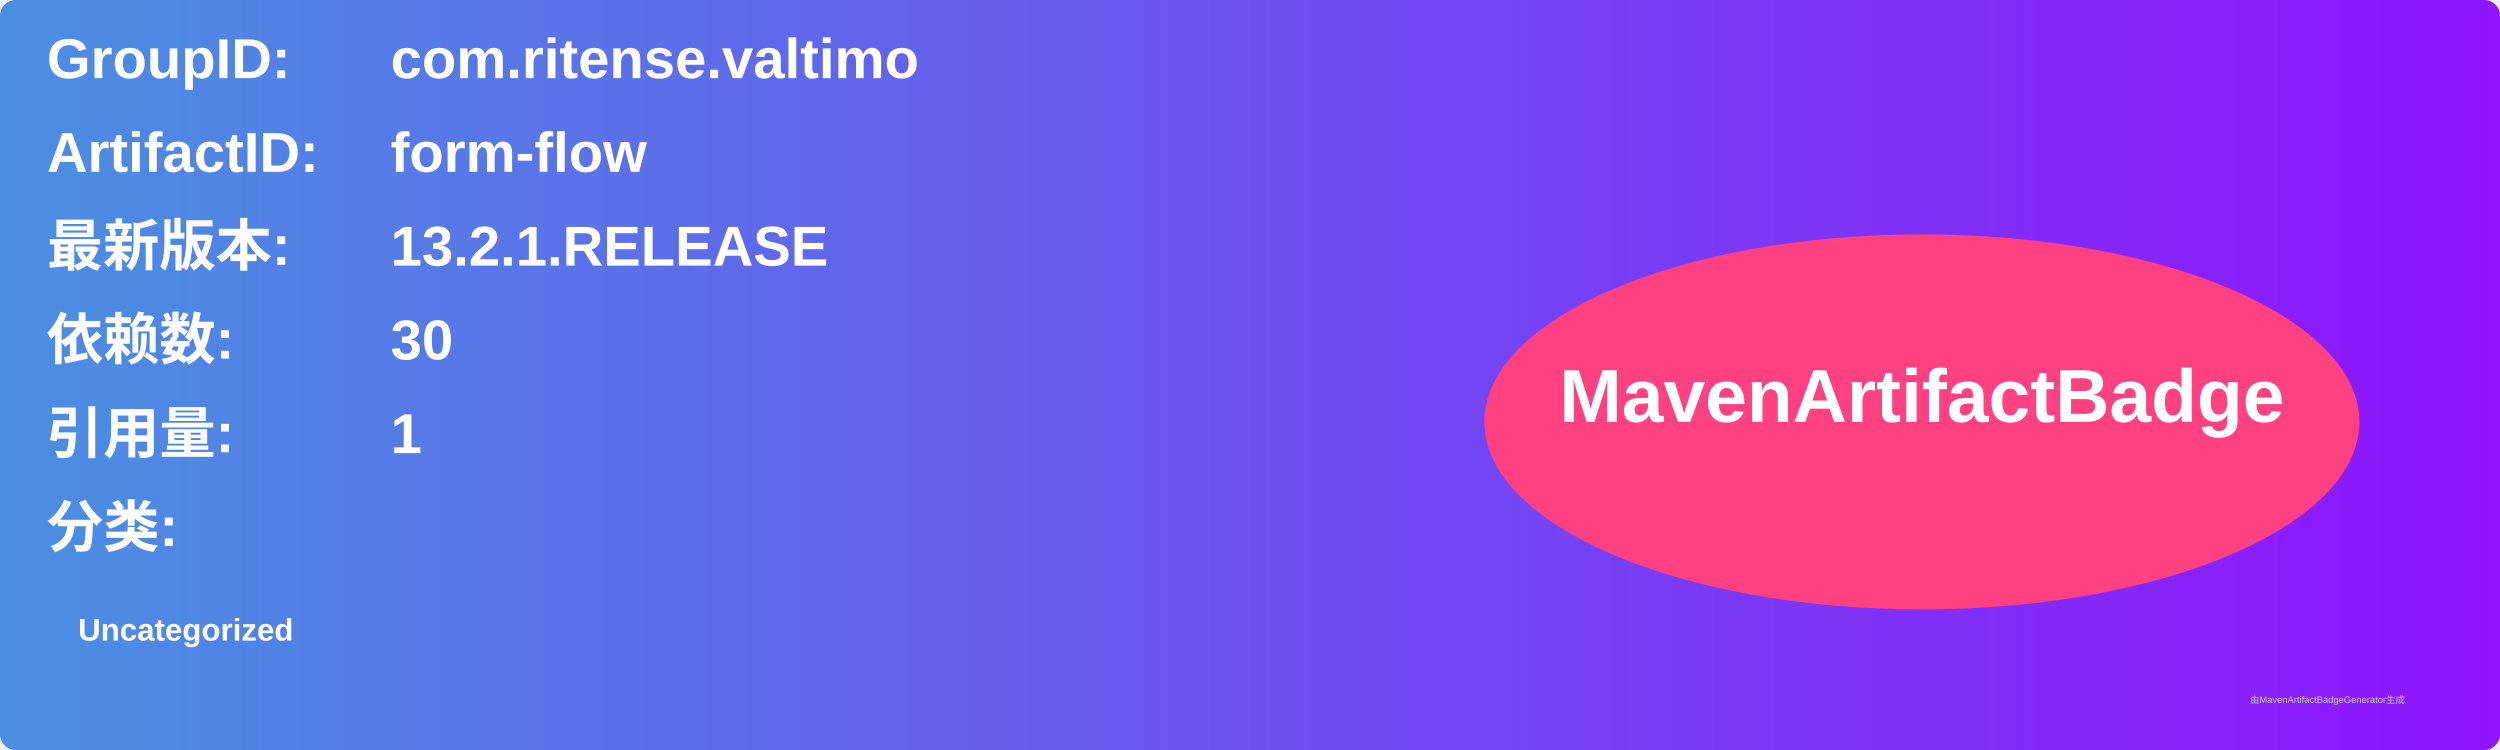
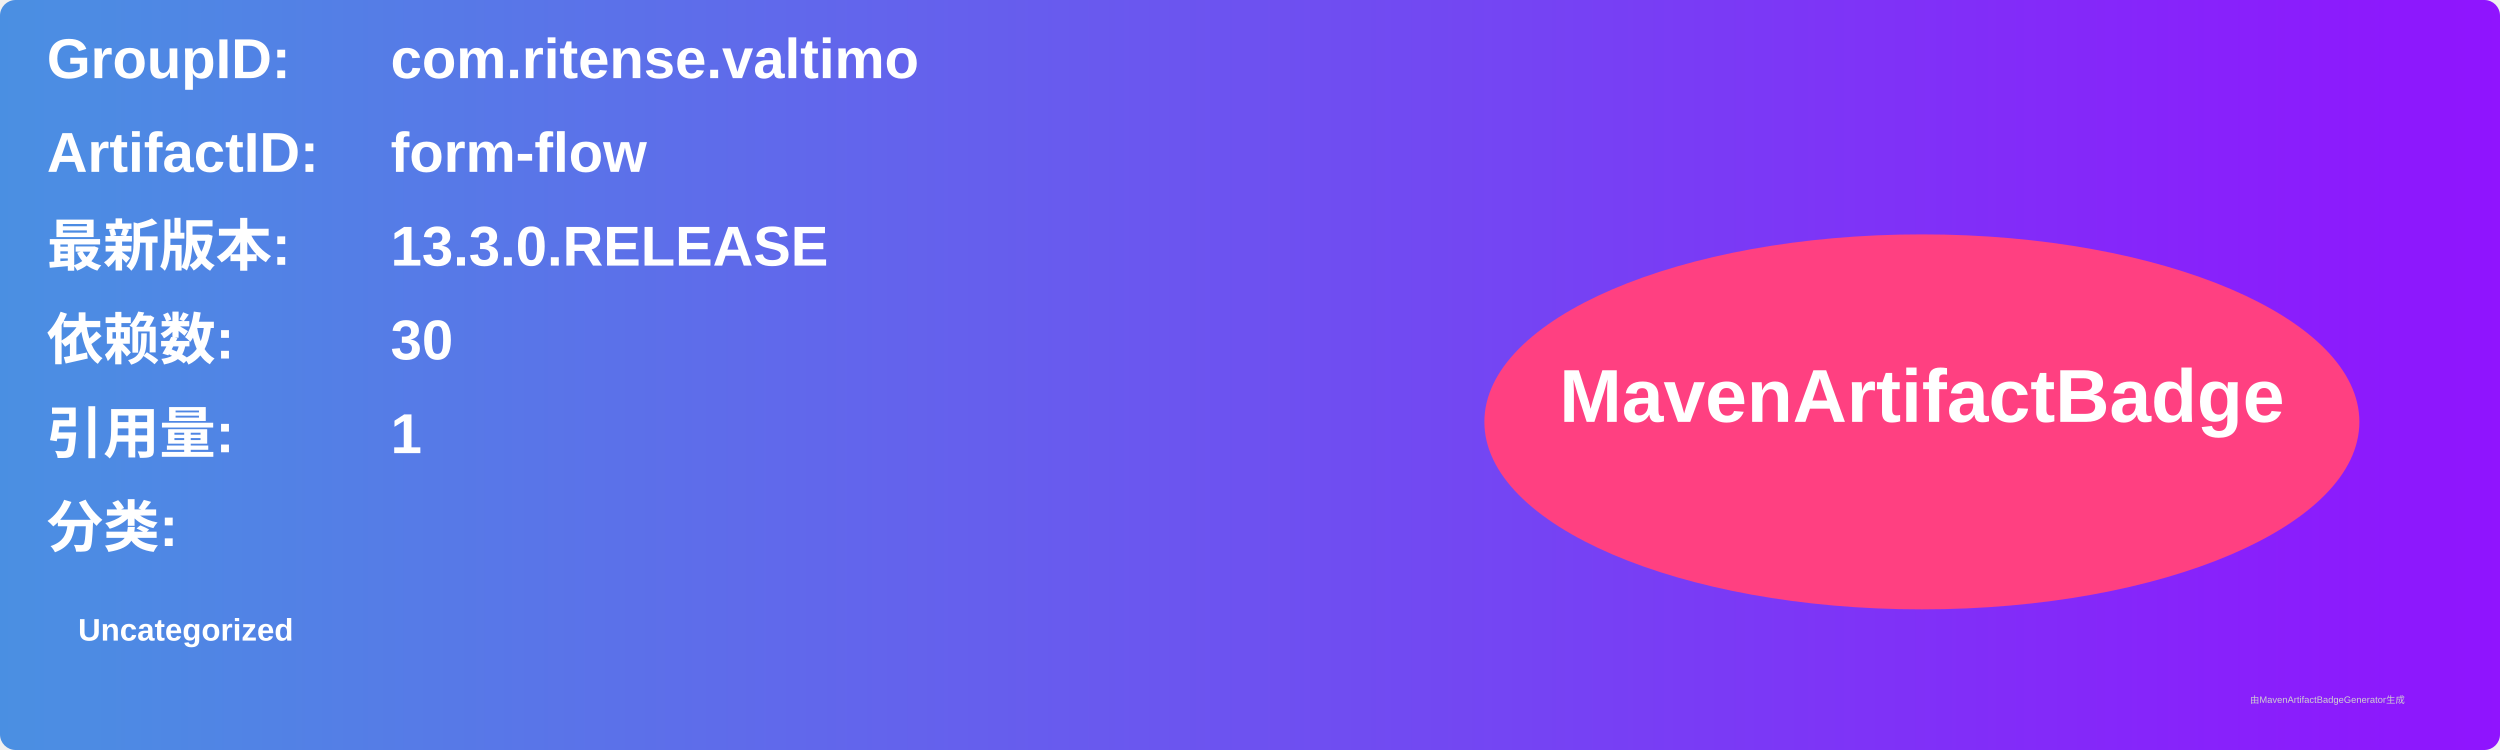
<svg xmlns="http://www.w3.org/2000/svg" width="800" height="240" viewBox="0 0 800 240">
  <linearGradient id="grad" x1="0%" y1="0%" x2="100%" y2="0%">
    <stop offset="0%" stop-color="#4a90e2" />
    <stop offset="100%" stop-color="#9013fe" />
  </linearGradient>
  <rect width="100%" height="100%" rx="5" ry="5" fill="url(#grad)" />
  <g transform="translate(15, 15)">
    <text x="0" y="10" font-family="Arial" font-size="18" fill="white" font-weight="bold" width="260">GroupID:</text>
    <text x="110" y="10" font-family="Arial" font-size="18" fill="white" font-weight="bold" width="460">com.ritense.valtimo</text>
    <text x="0" y="40" font-family="Arial" font-size="18" fill="white" font-weight="bold" width="260">ArtifactID:</text>
    <text x="110" y="40" font-family="Arial" font-size="18" fill="white" font-weight="bold" width="460">form-flow</text>
    <text x="0" y="70" font-family="Arial" font-size="18" fill="white" font-weight="bold">最新版本:</text>
    <text x="110" y="70" font-family="Arial" font-size="18" fill="white" font-weight="bold">
-       <tspan font-weight="bold">13.2.1.RELEASE</tspan>
+       <tspan font-weight="bold">13.3.0.RELEASE</tspan>
    </text>
    <text x="0" y="100" font-family="Arial" font-size="18" fill="white" font-weight="bold">依赖数: </text>
    <text x="110" y="100" font-family="Arial" font-size="18" fill="white">
      <tspan font-weight="bold">30</tspan>
    </text>
    <text x="0" y="130" font-family="Arial" font-size="18" fill="white" font-weight="bold">引用量: </text>
    <text x="110" y="130" font-family="Arial" font-size="18" fill="white">
      <tspan font-weight="bold">1</tspan>
    </text>
    <text x="0" y="160" font-family="Arial" font-size="18" fill="white" font-weight="bold">分类:</text>
    <text x="10" y="190" font-family="Arial" font-size="10" fill="white">
      <tspan font-weight="bold">Uncategorized</tspan>
    </text>
    <ellipse cx="600" cy="120" rx="140" ry="60" fill="#ff4081" />
    <text x="600" y="120" text-anchor="middle" font-family="Arial" font-size="24" fill="white" font-weight="bold">MavenArtifactBadge</text>
  </g>
  <text x="720" y="225" font-family="Arial" font-size="3" fill="#d0d0d0">由MavenArtifactBadgeGenerator生成</text>
</svg>
